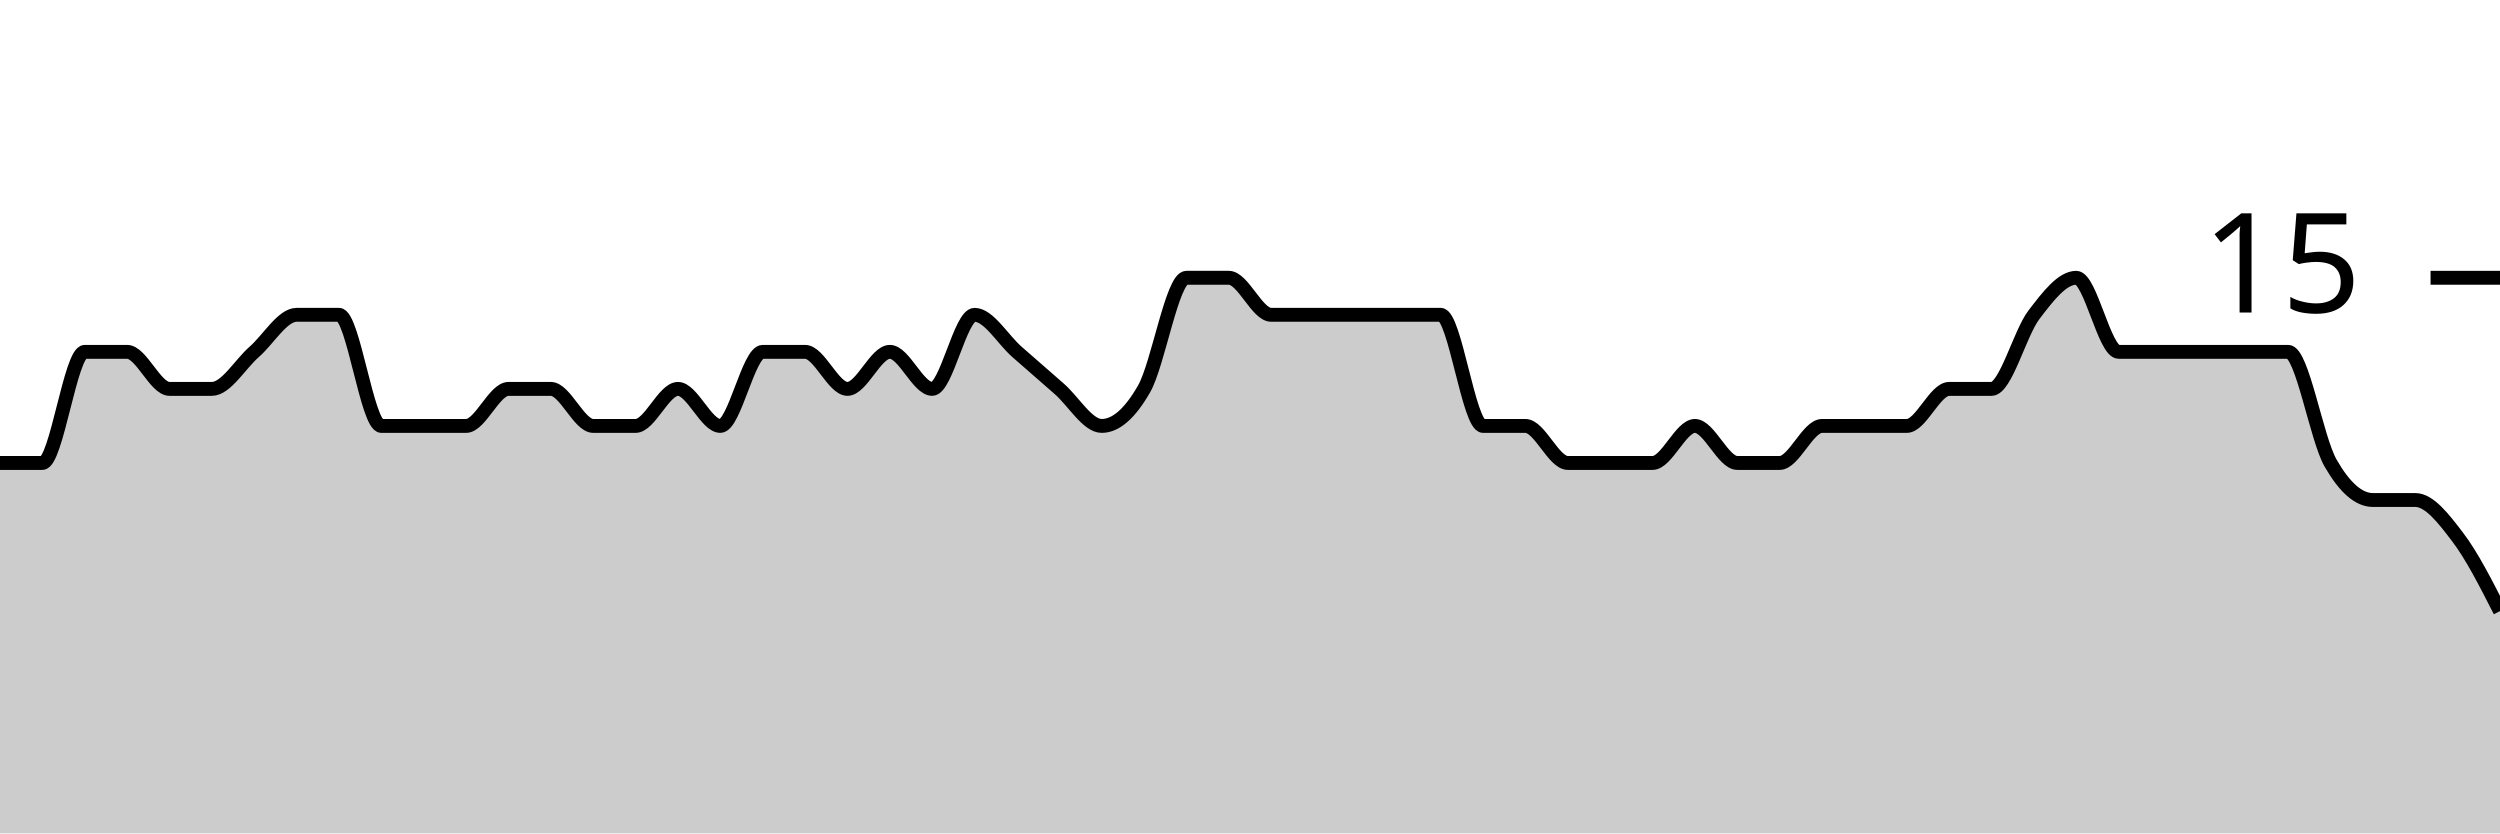
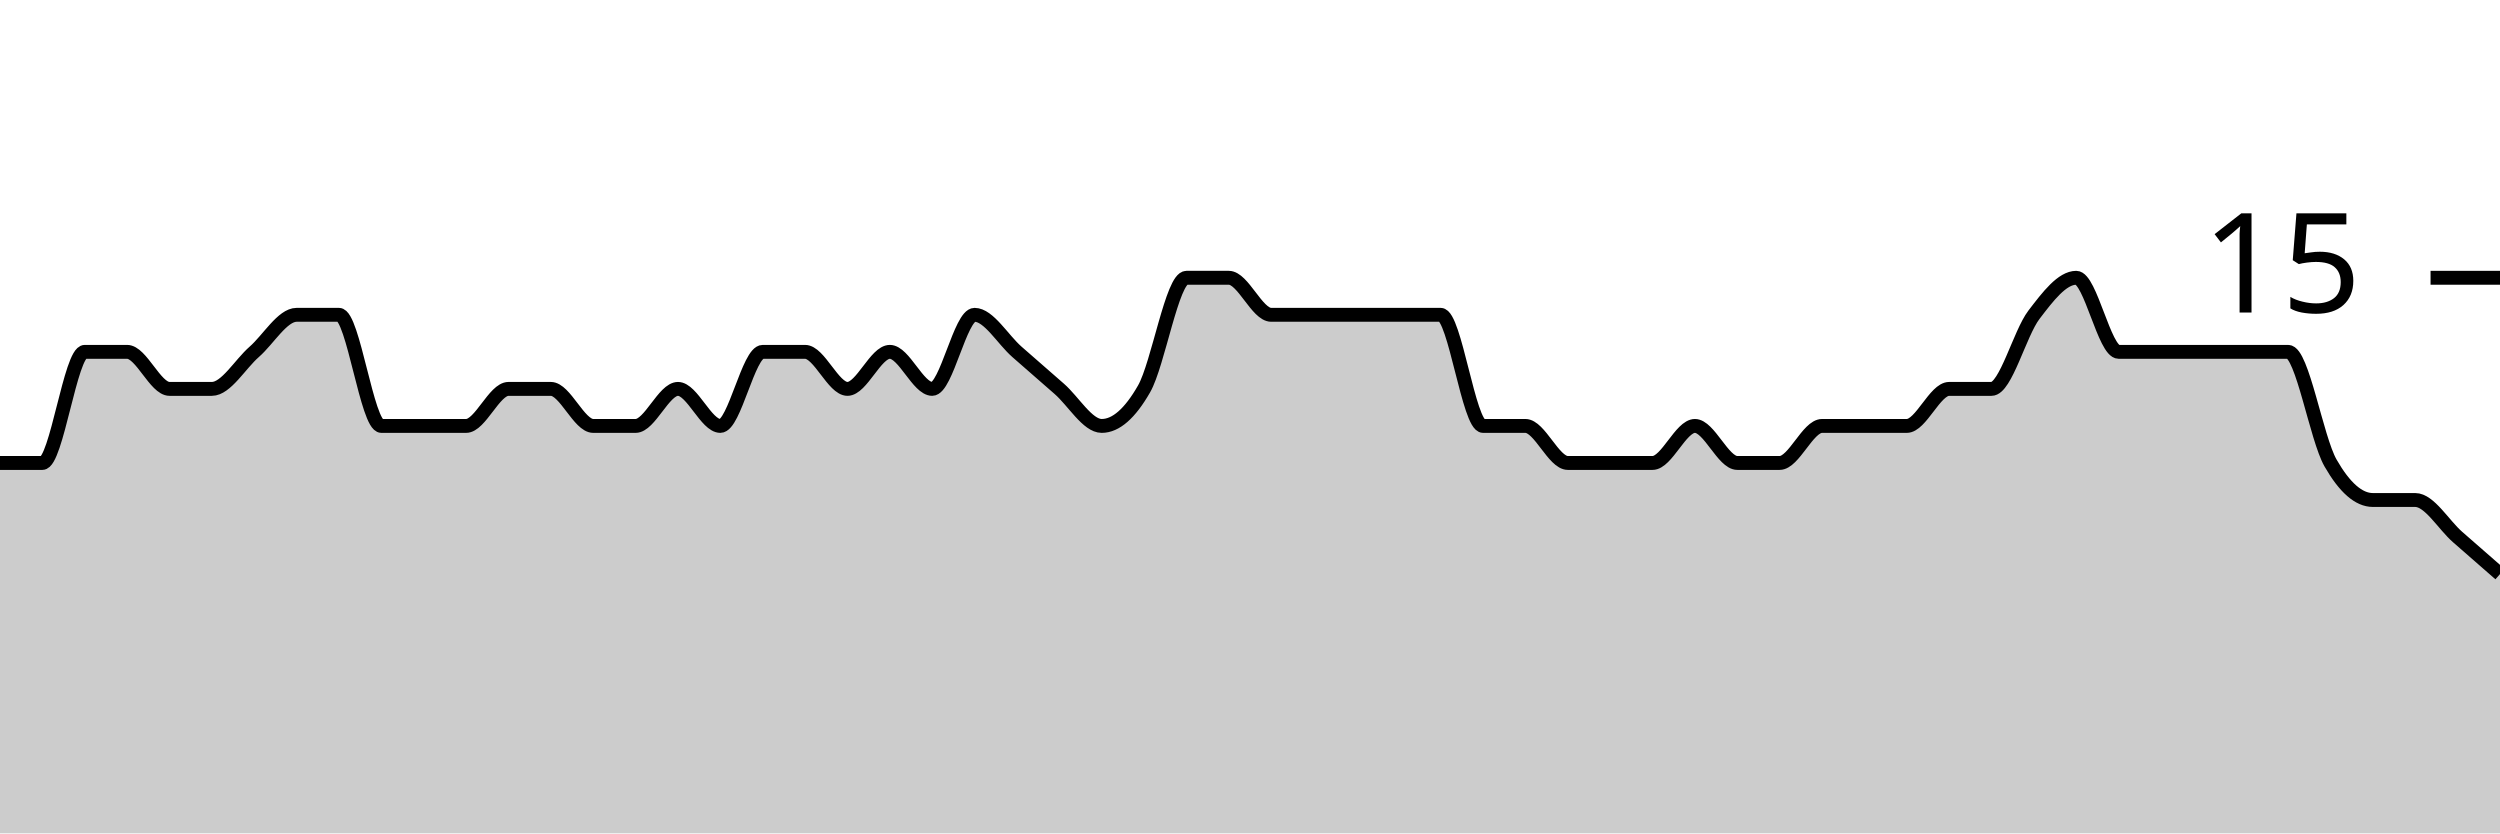
<svg xmlns="http://www.w3.org/2000/svg" viewBox="0 0 180 60">
  <g transform="translate(0,20)">
-     <path class="area" fill="rgba(0, 0, 0, 0.2)" d="M0,13.333C1.017,13.333,2.034,13.333,3.051,13.333C4.068,13.333,5.085,5.333,6.102,5.333C7.119,5.333,8.136,5.333,9.153,5.333C10.169,5.333,11.186,8,12.203,8C13.22,8,14.237,8,15.254,8C16.271,8,17.288,6.222,18.305,5.333C19.322,4.444,20.339,2.667,21.356,2.667C22.373,2.667,23.39,2.667,24.407,2.667C25.424,2.667,26.441,10.667,27.458,10.667C28.475,10.667,29.492,10.667,30.508,10.667C31.525,10.667,32.542,10.667,33.559,10.667C34.576,10.667,35.593,8,36.61,8C37.627,8,38.644,8,39.661,8C40.678,8,41.695,10.667,42.712,10.667C43.729,10.667,44.746,10.667,45.763,10.667C46.78,10.667,47.797,8,48.814,8C49.831,8,50.847,10.667,51.864,10.667C52.881,10.667,53.898,5.333,54.915,5.333C55.932,5.333,56.949,5.333,57.966,5.333C58.983,5.333,60,8,61.017,8C62.034,8,63.051,5.333,64.068,5.333C65.085,5.333,66.102,8,67.119,8C68.136,8,69.153,2.667,70.169,2.667C71.186,2.667,72.203,4.444,73.22,5.333C74.237,6.222,75.254,7.111,76.271,8C77.288,8.889,78.305,10.667,79.322,10.667C80.339,10.667,81.356,9.778,82.373,8C83.39,6.222,84.407,0,85.424,0C86.441,0,87.458,0,88.475,0C89.492,0,90.508,2.667,91.525,2.667C92.542,2.667,93.559,2.667,94.576,2.667C95.593,2.667,96.61,2.667,97.627,2.667C98.644,2.667,99.661,2.667,100.678,2.667C101.695,2.667,102.712,2.667,103.729,2.667C104.746,2.667,105.763,10.667,106.78,10.667C107.797,10.667,108.814,10.667,109.831,10.667C110.847,10.667,111.864,13.333,112.881,13.333C113.898,13.333,114.915,13.333,115.932,13.333C116.949,13.333,117.966,13.333,118.983,13.333C120,13.333,121.017,10.667,122.034,10.667C123.051,10.667,124.068,13.333,125.085,13.333C126.102,13.333,127.119,13.333,128.136,13.333C129.153,13.333,130.169,10.667,131.186,10.667C132.203,10.667,133.22,10.667,134.237,10.667C135.254,10.667,136.271,10.667,137.288,10.667C138.305,10.667,139.322,8,140.339,8C141.356,8,142.373,8,143.39,8C144.407,8,145.424,4,146.441,2.667C147.458,1.333,148.475,0,149.492,0C150.508,0,151.525,5.333,152.542,5.333C153.559,5.333,154.576,5.333,155.593,5.333C156.61,5.333,157.627,5.333,158.644,5.333C159.661,5.333,160.678,5.333,161.695,5.333C162.712,5.333,163.729,5.333,164.746,5.333C165.763,5.333,166.78,11.556,167.797,13.333C168.814,15.111,169.831,16,170.847,16C171.864,16,172.881,16,173.898,16C174.915,16,175.932,17.333,176.949,18.667C177.966,20,178.983,22,180,24L180,40C178.983,40,177.966,40,176.949,40C175.932,40,174.915,40,173.898,40C172.881,40,171.864,40,170.847,40C169.831,40,168.814,40,167.797,40C166.78,40,165.763,40,164.746,40C163.729,40,162.712,40,161.695,40C160.678,40,159.661,40,158.644,40C157.627,40,156.61,40,155.593,40C154.576,40,153.559,40,152.542,40C151.525,40,150.508,40,149.492,40C148.475,40,147.458,40,146.441,40C145.424,40,144.407,40,143.39,40C142.373,40,141.356,40,140.339,40C139.322,40,138.305,40,137.288,40C136.271,40,135.254,40,134.237,40C133.22,40,132.203,40,131.186,40C130.169,40,129.153,40,128.136,40C127.119,40,126.102,40,125.085,40C124.068,40,123.051,40,122.034,40C121.017,40,120,40,118.983,40C117.966,40,116.949,40,115.932,40C114.915,40,113.898,40,112.881,40C111.864,40,110.847,40,109.831,40C108.814,40,107.797,40,106.78,40C105.763,40,104.746,40,103.729,40C102.712,40,101.695,40,100.678,40C99.661,40,98.644,40,97.627,40C96.61,40,95.593,40,94.576,40C93.559,40,92.542,40,91.525,40C90.508,40,89.492,40,88.475,40C87.458,40,86.441,40,85.424,40C84.407,40,83.39,40,82.373,40C81.356,40,80.339,40,79.322,40C78.305,40,77.288,40,76.271,40C75.254,40,74.237,40,73.22,40C72.203,40,71.186,40,70.169,40C69.153,40,68.136,40,67.119,40C66.102,40,65.085,40,64.068,40C63.051,40,62.034,40,61.017,40C60,40,58.983,40,57.966,40C56.949,40,55.932,40,54.915,40C53.898,40,52.881,40,51.864,40C50.847,40,49.831,40,48.814,40C47.797,40,46.78,40,45.763,40C44.746,40,43.729,40,42.712,40C41.695,40,40.678,40,39.661,40C38.644,40,37.627,40,36.61,40C35.593,40,34.576,40,33.559,40C32.542,40,31.525,40,30.508,40C29.492,40,28.475,40,27.458,40C26.441,40,25.424,40,24.407,40C23.39,40,22.373,40,21.356,40C20.339,40,19.322,40,18.305,40C17.288,40,16.271,40,15.254,40C14.237,40,13.22,40,12.203,40C11.186,40,10.169,40,9.153,40C8.136,40,7.119,40,6.102,40C5.085,40,4.068,40,3.051,40C2.034,40,1.017,40,0,40Z" />
-     <path class="line" stroke="black" fill="none" d="M0,13.333C1.017,13.333,2.034,13.333,3.051,13.333C4.068,13.333,5.085,5.333,6.102,5.333C7.119,5.333,8.136,5.333,9.153,5.333C10.169,5.333,11.186,8,12.203,8C13.22,8,14.237,8,15.254,8C16.271,8,17.288,6.222,18.305,5.333C19.322,4.444,20.339,2.667,21.356,2.667C22.373,2.667,23.39,2.667,24.407,2.667C25.424,2.667,26.441,10.667,27.458,10.667C28.475,10.667,29.492,10.667,30.508,10.667C31.525,10.667,32.542,10.667,33.559,10.667C34.576,10.667,35.593,8,36.61,8C37.627,8,38.644,8,39.661,8C40.678,8,41.695,10.667,42.712,10.667C43.729,10.667,44.746,10.667,45.763,10.667C46.78,10.667,47.797,8,48.814,8C49.831,8,50.847,10.667,51.864,10.667C52.881,10.667,53.898,5.333,54.915,5.333C55.932,5.333,56.949,5.333,57.966,5.333C58.983,5.333,60,8,61.017,8C62.034,8,63.051,5.333,64.068,5.333C65.085,5.333,66.102,8,67.119,8C68.136,8,69.153,2.667,70.169,2.667C71.186,2.667,72.203,4.444,73.22,5.333C74.237,6.222,75.254,7.111,76.271,8C77.288,8.889,78.305,10.667,79.322,10.667C80.339,10.667,81.356,9.778,82.373,8C83.39,6.222,84.407,0,85.424,0C86.441,0,87.458,0,88.475,0C89.492,0,90.508,2.667,91.525,2.667C92.542,2.667,93.559,2.667,94.576,2.667C95.593,2.667,96.61,2.667,97.627,2.667C98.644,2.667,99.661,2.667,100.678,2.667C101.695,2.667,102.712,2.667,103.729,2.667C104.746,2.667,105.763,10.667,106.78,10.667C107.797,10.667,108.814,10.667,109.831,10.667C110.847,10.667,111.864,13.333,112.881,13.333C113.898,13.333,114.915,13.333,115.932,13.333C116.949,13.333,117.966,13.333,118.983,13.333C120,13.333,121.017,10.667,122.034,10.667C123.051,10.667,124.068,13.333,125.085,13.333C126.102,13.333,127.119,13.333,128.136,13.333C129.153,13.333,130.169,10.667,131.186,10.667C132.203,10.667,133.22,10.667,134.237,10.667C135.254,10.667,136.271,10.667,137.288,10.667C138.305,10.667,139.322,8,140.339,8C141.356,8,142.373,8,143.39,8C144.407,8,145.424,4,146.441,2.667C147.458,1.333,148.475,0,149.492,0C150.508,0,151.525,5.333,152.542,5.333C153.559,5.333,154.576,5.333,155.593,5.333C156.61,5.333,157.627,5.333,158.644,5.333C159.661,5.333,160.678,5.333,161.695,5.333C162.712,5.333,163.729,5.333,164.746,5.333C165.763,5.333,166.78,11.556,167.797,13.333C168.814,15.111,169.831,16,170.847,16C171.864,16,172.881,16,173.898,16C174.915,16,175.932,17.333,176.949,18.667C177.966,20,178.983,22,180,24" />
+     <path class="area" fill="rgba(0, 0, 0, 0.2)" d="M0,13.333C1.017,13.333,2.034,13.333,3.051,13.333C4.068,13.333,5.085,5.333,6.102,5.333C7.119,5.333,8.136,5.333,9.153,5.333C10.169,5.333,11.186,8,12.203,8C13.22,8,14.237,8,15.254,8C16.271,8,17.288,6.222,18.305,5.333C19.322,4.444,20.339,2.667,21.356,2.667C22.373,2.667,23.39,2.667,24.407,2.667C25.424,2.667,26.441,10.667,27.458,10.667C28.475,10.667,29.492,10.667,30.508,10.667C31.525,10.667,32.542,10.667,33.559,10.667C34.576,10.667,35.593,8,36.61,8C37.627,8,38.644,8,39.661,8C40.678,8,41.695,10.667,42.712,10.667C43.729,10.667,44.746,10.667,45.763,10.667C46.78,10.667,47.797,8,48.814,8C49.831,8,50.847,10.667,51.864,10.667C52.881,10.667,53.898,5.333,54.915,5.333C55.932,5.333,56.949,5.333,57.966,5.333C58.983,5.333,60,8,61.017,8C62.034,8,63.051,5.333,64.068,5.333C65.085,5.333,66.102,8,67.119,8C68.136,8,69.153,2.667,70.169,2.667C71.186,2.667,72.203,4.444,73.22,5.333C74.237,6.222,75.254,7.111,76.271,8C77.288,8.889,78.305,10.667,79.322,10.667C80.339,10.667,81.356,9.778,82.373,8C83.39,6.222,84.407,0,85.424,0C86.441,0,87.458,0,88.475,0C89.492,0,90.508,2.667,91.525,2.667C92.542,2.667,93.559,2.667,94.576,2.667C95.593,2.667,96.61,2.667,97.627,2.667C98.644,2.667,99.661,2.667,100.678,2.667C101.695,2.667,102.712,2.667,103.729,2.667C104.746,2.667,105.763,10.667,106.78,10.667C107.797,10.667,108.814,10.667,109.831,10.667C110.847,10.667,111.864,13.333,112.881,13.333C113.898,13.333,114.915,13.333,115.932,13.333C116.949,13.333,117.966,13.333,118.983,13.333C120,13.333,121.017,10.667,122.034,10.667C123.051,10.667,124.068,13.333,125.085,13.333C126.102,13.333,127.119,13.333,128.136,13.333C129.153,13.333,130.169,10.667,131.186,10.667C132.203,10.667,133.22,10.667,134.237,10.667C135.254,10.667,136.271,10.667,137.288,10.667C138.305,10.667,139.322,8,140.339,8C141.356,8,142.373,8,143.39,8C144.407,8,145.424,4,146.441,2.667C147.458,1.333,148.475,0,149.492,0C150.508,0,151.525,5.333,152.542,5.333C153.559,5.333,154.576,5.333,155.593,5.333C156.61,5.333,157.627,5.333,158.644,5.333C159.661,5.333,160.678,5.333,161.695,5.333C162.712,5.333,163.729,5.333,164.746,5.333C165.763,5.333,166.78,11.556,167.797,13.333C168.814,15.111,169.831,16,170.847,16C171.864,16,172.881,16,173.898,16C174.915,16,175.932,17.778,176.949,18.667C177.966,19.556,178.983,20.444,180,21.333L180,40C178.983,40,177.966,40,176.949,40C175.932,40,174.915,40,173.898,40C172.881,40,171.864,40,170.847,40C169.831,40,168.814,40,167.797,40C166.78,40,165.763,40,164.746,40C163.729,40,162.712,40,161.695,40C160.678,40,159.661,40,158.644,40C157.627,40,156.61,40,155.593,40C154.576,40,153.559,40,152.542,40C151.525,40,150.508,40,149.492,40C148.475,40,147.458,40,146.441,40C145.424,40,144.407,40,143.39,40C142.373,40,141.356,40,140.339,40C139.322,40,138.305,40,137.288,40C136.271,40,135.254,40,134.237,40C133.22,40,132.203,40,131.186,40C130.169,40,129.153,40,128.136,40C127.119,40,126.102,40,125.085,40C124.068,40,123.051,40,122.034,40C121.017,40,120,40,118.983,40C117.966,40,116.949,40,115.932,40C114.915,40,113.898,40,112.881,40C111.864,40,110.847,40,109.831,40C108.814,40,107.797,40,106.78,40C105.763,40,104.746,40,103.729,40C102.712,40,101.695,40,100.678,40C99.661,40,98.644,40,97.627,40C96.61,40,95.593,40,94.576,40C93.559,40,92.542,40,91.525,40C90.508,40,89.492,40,88.475,40C87.458,40,86.441,40,85.424,40C84.407,40,83.39,40,82.373,40C81.356,40,80.339,40,79.322,40C78.305,40,77.288,40,76.271,40C75.254,40,74.237,40,73.22,40C72.203,40,71.186,40,70.169,40C69.153,40,68.136,40,67.119,40C66.102,40,65.085,40,64.068,40C63.051,40,62.034,40,61.017,40C60,40,58.983,40,57.966,40C56.949,40,55.932,40,54.915,40C53.898,40,52.881,40,51.864,40C50.847,40,49.831,40,48.814,40C47.797,40,46.78,40,45.763,40C44.746,40,43.729,40,42.712,40C41.695,40,40.678,40,39.661,40C38.644,40,37.627,40,36.61,40C35.593,40,34.576,40,33.559,40C32.542,40,31.525,40,30.508,40C29.492,40,28.475,40,27.458,40C26.441,40,25.424,40,24.407,40C23.39,40,22.373,40,21.356,40C20.339,40,19.322,40,18.305,40C17.288,40,16.271,40,15.254,40C14.237,40,13.22,40,12.203,40C11.186,40,10.169,40,9.153,40C8.136,40,7.119,40,6.102,40C5.085,40,4.068,40,3.051,40C2.034,40,1.017,40,0,40Z" />
+     <path class="line" stroke="black" fill="none" d="M0,13.333C1.017,13.333,2.034,13.333,3.051,13.333C4.068,13.333,5.085,5.333,6.102,5.333C7.119,5.333,8.136,5.333,9.153,5.333C10.169,5.333,11.186,8,12.203,8C13.22,8,14.237,8,15.254,8C16.271,8,17.288,6.222,18.305,5.333C19.322,4.444,20.339,2.667,21.356,2.667C22.373,2.667,23.39,2.667,24.407,2.667C25.424,2.667,26.441,10.667,27.458,10.667C28.475,10.667,29.492,10.667,30.508,10.667C31.525,10.667,32.542,10.667,33.559,10.667C34.576,10.667,35.593,8,36.61,8C37.627,8,38.644,8,39.661,8C40.678,8,41.695,10.667,42.712,10.667C43.729,10.667,44.746,10.667,45.763,10.667C46.78,10.667,47.797,8,48.814,8C49.831,8,50.847,10.667,51.864,10.667C52.881,10.667,53.898,5.333,54.915,5.333C55.932,5.333,56.949,5.333,57.966,5.333C58.983,5.333,60,8,61.017,8C62.034,8,63.051,5.333,64.068,5.333C65.085,5.333,66.102,8,67.119,8C68.136,8,69.153,2.667,70.169,2.667C71.186,2.667,72.203,4.444,73.22,5.333C74.237,6.222,75.254,7.111,76.271,8C77.288,8.889,78.305,10.667,79.322,10.667C80.339,10.667,81.356,9.778,82.373,8C83.39,6.222,84.407,0,85.424,0C86.441,0,87.458,0,88.475,0C89.492,0,90.508,2.667,91.525,2.667C92.542,2.667,93.559,2.667,94.576,2.667C95.593,2.667,96.61,2.667,97.627,2.667C98.644,2.667,99.661,2.667,100.678,2.667C101.695,2.667,102.712,2.667,103.729,2.667C104.746,2.667,105.763,10.667,106.78,10.667C107.797,10.667,108.814,10.667,109.831,10.667C110.847,10.667,111.864,13.333,112.881,13.333C113.898,13.333,114.915,13.333,115.932,13.333C116.949,13.333,117.966,13.333,118.983,13.333C120,13.333,121.017,10.667,122.034,10.667C123.051,10.667,124.068,13.333,125.085,13.333C126.102,13.333,127.119,13.333,128.136,13.333C129.153,13.333,130.169,10.667,131.186,10.667C132.203,10.667,133.22,10.667,134.237,10.667C135.254,10.667,136.271,10.667,137.288,10.667C138.305,10.667,139.322,8,140.339,8C141.356,8,142.373,8,143.39,8C144.407,8,145.424,4,146.441,2.667C147.458,1.333,148.475,0,149.492,0C150.508,0,151.525,5.333,152.542,5.333C153.559,5.333,154.576,5.333,155.593,5.333C156.61,5.333,157.627,5.333,158.644,5.333C159.661,5.333,160.678,5.333,161.695,5.333C162.712,5.333,163.729,5.333,164.746,5.333C165.763,5.333,166.78,11.556,167.797,13.333C168.814,15.111,169.831,16,170.847,16C171.864,16,172.881,16,173.898,16C174.915,16,175.932,17.778,176.949,18.667C177.966,19.556,178.983,20.444,180,21.333" />
    <path class="axis-ceiling" stroke-width="1" stroke="black" fill="none" d="M175,0L180,0" />
    <text class="axis-ceiling-label" font-family="sans-serif" text-anchor="end" font-size="10px" x="170" y="2.5">15</text>
  </g>
</svg>
